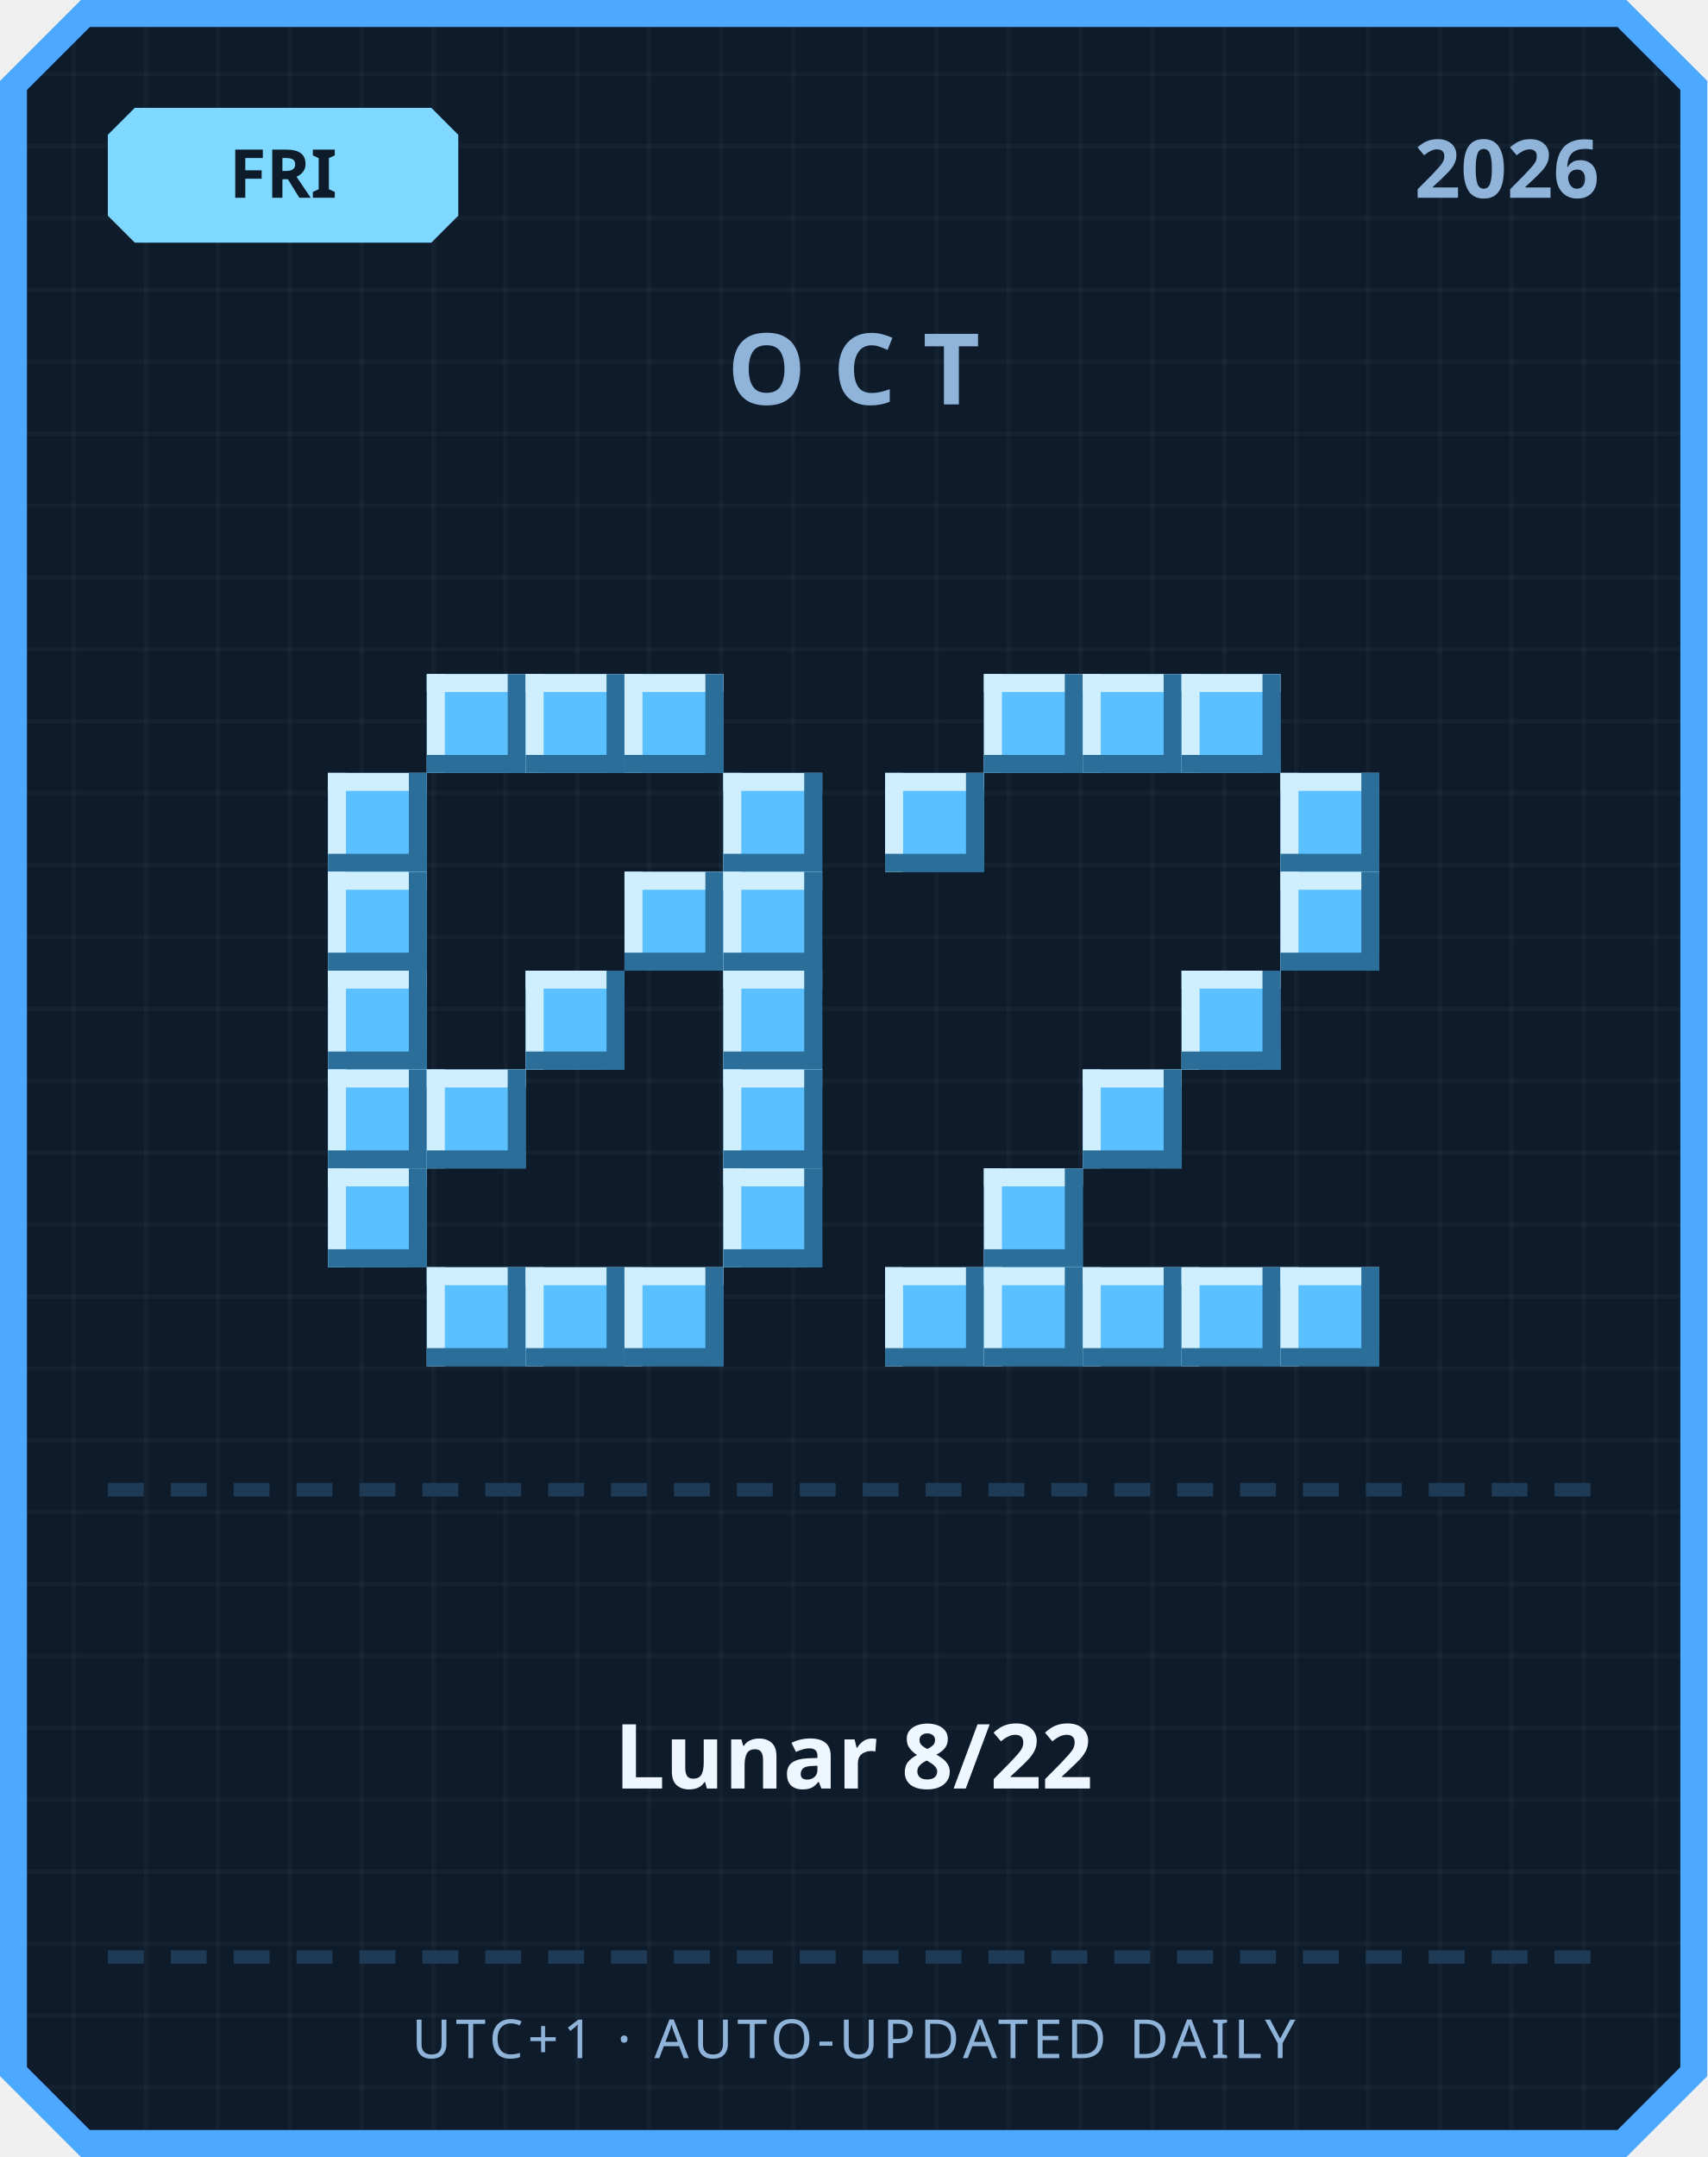
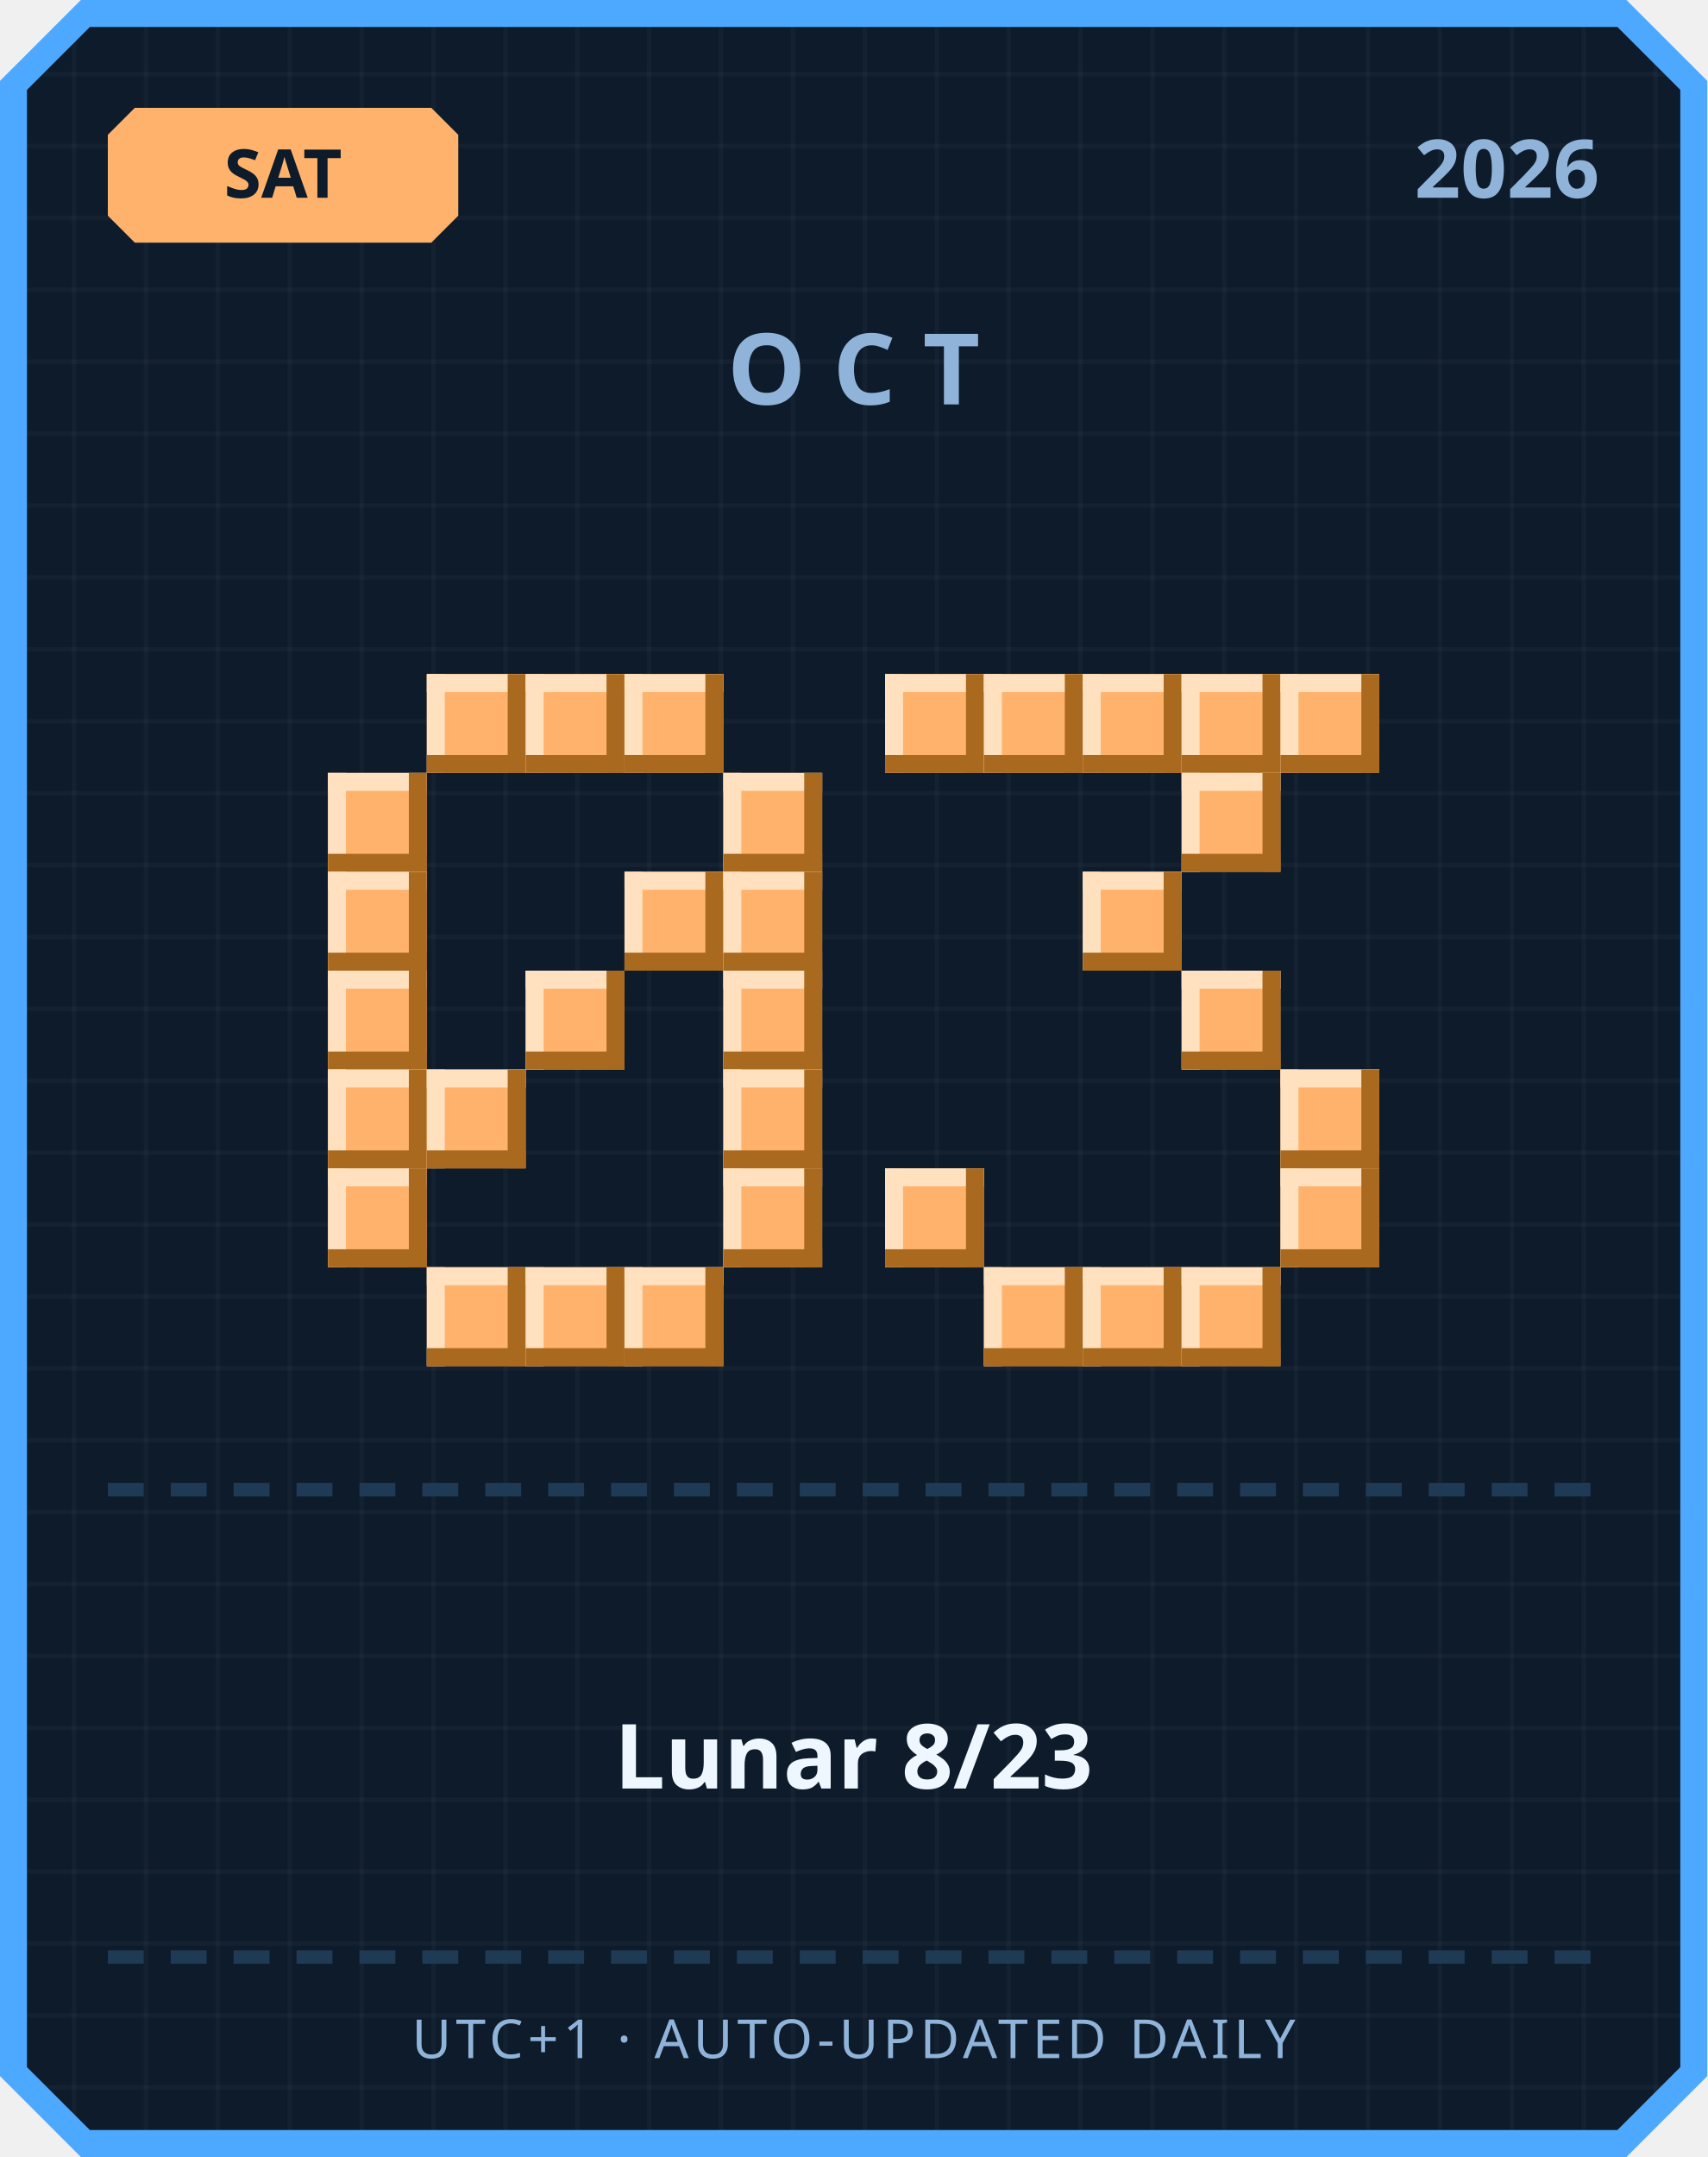
<svg xmlns="http://www.w3.org/2000/svg" width="380" height="480" viewBox="0 0 380 480">
  <defs>
    <pattern id="grid" width="16" height="16" patternUnits="userSpaceOnUse">
      <rect width="16" height="16" fill="#0d1b2a" />
      <rect width="1" height="16" fill="#ffffff" opacity="0.03" />
      <rect width="16" height="1" fill="#ffffff" opacity="0.03" />
    </pattern>
  </defs>
  <path d="M 18,0 L 362,0 L 380,18 L 380,462 L 362,480 L 18,480 L 0,462 L 0,18 Z" fill="#4da8ff" />
  <path d="M 20,6 L 360,6 L 374,20 L 374,460 L 360,474 L 20,474 L 6,460 L 6,20 Z" fill="url(#grid)" />
-   <path d="M 30,24 L 96,24 L 102,30 L 102,48 L 96,54 L 30,54 L 24,48 L 24,30 Z" fill="#7fd8ff" />
-   <text x="63" y="44" text-anchor="middle" font-family="'Segoe UI', sans-serif" font-size="15" font-weight="700" fill="#0d1b2a">FRI</text>
+   <path d="M 30,24 L 96,24 L 102,30 L 102,48 L 96,54 L 30,54 L 24,48 L 24,30 Z" fill="#ffb26b" />
+   <text x="63" y="44" text-anchor="middle" font-family="'Segoe UI', sans-serif" font-size="15" font-weight="700" fill="#0d1b2a">SAT</text>
  <text x="356" y="44" text-anchor="end" font-family="'Segoe UI', sans-serif" font-size="18" font-weight="700" fill="#8fb3d9">2026</text>
  <text x="190" y="90" text-anchor="middle" font-family="'Segoe UI', sans-serif" font-size="22" font-weight="700" letter-spacing="6" fill="#8fb3d9">OCT</text>
-   <rect x="95" y="150" width="22" height="22" fill="#5bc0ff" />
-   <rect x="95" y="150" width="22" height="4" fill="#cfefff" />
-   <rect x="95" y="150" width="4" height="22" fill="#cfefff" />
-   <rect x="95" y="168" width="22" height="4" fill="#2b6e99" />
-   <rect x="113" y="150" width="4" height="22" fill="#2b6e99" />
-   <rect x="117" y="150" width="22" height="22" fill="#5bc0ff" />
-   <rect x="117" y="150" width="22" height="4" fill="#cfefff" />
-   <rect x="117" y="150" width="4" height="22" fill="#cfefff" />
-   <rect x="117" y="168" width="22" height="4" fill="#2b6e99" />
-   <rect x="135" y="150" width="4" height="22" fill="#2b6e99" />
-   <rect x="139" y="150" width="22" height="22" fill="#5bc0ff" />
-   <rect x="139" y="150" width="22" height="4" fill="#cfefff" />
-   <rect x="139" y="150" width="4" height="22" fill="#cfefff" />
-   <rect x="139" y="168" width="22" height="4" fill="#2b6e99" />
-   <rect x="157" y="150" width="4" height="22" fill="#2b6e99" />
-   <rect x="73" y="172" width="22" height="22" fill="#5bc0ff" />
-   <rect x="73" y="172" width="22" height="4" fill="#cfefff" />
-   <rect x="73" y="172" width="4" height="22" fill="#cfefff" />
-   <rect x="73" y="190" width="22" height="4" fill="#2b6e99" />
-   <rect x="91" y="172" width="4" height="22" fill="#2b6e99" />
-   <rect x="161" y="172" width="22" height="22" fill="#5bc0ff" />
-   <rect x="161" y="172" width="22" height="4" fill="#cfefff" />
-   <rect x="161" y="172" width="4" height="22" fill="#cfefff" />
-   <rect x="161" y="190" width="22" height="4" fill="#2b6e99" />
-   <rect x="179" y="172" width="4" height="22" fill="#2b6e99" />
-   <rect x="73" y="194" width="22" height="22" fill="#5bc0ff" />
-   <rect x="73" y="194" width="22" height="4" fill="#cfefff" />
-   <rect x="73" y="194" width="4" height="22" fill="#cfefff" />
-   <rect x="73" y="212" width="22" height="4" fill="#2b6e99" />
-   <rect x="91" y="194" width="4" height="22" fill="#2b6e99" />
-   <rect x="139" y="194" width="22" height="22" fill="#5bc0ff" />
-   <rect x="139" y="194" width="22" height="4" fill="#cfefff" />
-   <rect x="139" y="194" width="4" height="22" fill="#cfefff" />
-   <rect x="139" y="212" width="22" height="4" fill="#2b6e99" />
-   <rect x="157" y="194" width="4" height="22" fill="#2b6e99" />
-   <rect x="161" y="194" width="22" height="22" fill="#5bc0ff" />
-   <rect x="161" y="194" width="22" height="4" fill="#cfefff" />
-   <rect x="161" y="194" width="4" height="22" fill="#cfefff" />
-   <rect x="161" y="212" width="22" height="4" fill="#2b6e99" />
-   <rect x="179" y="194" width="4" height="22" fill="#2b6e99" />
-   <rect x="73" y="216" width="22" height="22" fill="#5bc0ff" />
-   <rect x="73" y="216" width="22" height="4" fill="#cfefff" />
-   <rect x="73" y="216" width="4" height="22" fill="#cfefff" />
-   <rect x="73" y="234" width="22" height="4" fill="#2b6e99" />
-   <rect x="91" y="216" width="4" height="22" fill="#2b6e99" />
-   <rect x="117" y="216" width="22" height="22" fill="#5bc0ff" />
-   <rect x="117" y="216" width="22" height="4" fill="#cfefff" />
-   <rect x="117" y="216" width="4" height="22" fill="#cfefff" />
-   <rect x="117" y="234" width="22" height="4" fill="#2b6e99" />
-   <rect x="135" y="216" width="4" height="22" fill="#2b6e99" />
-   <rect x="161" y="216" width="22" height="22" fill="#5bc0ff" />
-   <rect x="161" y="216" width="22" height="4" fill="#cfefff" />
-   <rect x="161" y="216" width="4" height="22" fill="#cfefff" />
-   <rect x="161" y="234" width="22" height="4" fill="#2b6e99" />
-   <rect x="179" y="216" width="4" height="22" fill="#2b6e99" />
-   <rect x="73" y="238" width="22" height="22" fill="#5bc0ff" />
-   <rect x="73" y="238" width="22" height="4" fill="#cfefff" />
-   <rect x="73" y="238" width="4" height="22" fill="#cfefff" />
-   <rect x="73" y="256" width="22" height="4" fill="#2b6e99" />
-   <rect x="91" y="238" width="4" height="22" fill="#2b6e99" />
-   <rect x="95" y="238" width="22" height="22" fill="#5bc0ff" />
-   <rect x="95" y="238" width="22" height="4" fill="#cfefff" />
-   <rect x="95" y="238" width="4" height="22" fill="#cfefff" />
-   <rect x="95" y="256" width="22" height="4" fill="#2b6e99" />
-   <rect x="113" y="238" width="4" height="22" fill="#2b6e99" />
-   <rect x="161" y="238" width="22" height="22" fill="#5bc0ff" />
-   <rect x="161" y="238" width="22" height="4" fill="#cfefff" />
-   <rect x="161" y="238" width="4" height="22" fill="#cfefff" />
-   <rect x="161" y="256" width="22" height="4" fill="#2b6e99" />
-   <rect x="179" y="238" width="4" height="22" fill="#2b6e99" />
-   <rect x="73" y="260" width="22" height="22" fill="#5bc0ff" />
-   <rect x="73" y="260" width="22" height="4" fill="#cfefff" />
-   <rect x="73" y="260" width="4" height="22" fill="#cfefff" />
-   <rect x="73" y="278" width="22" height="4" fill="#2b6e99" />
-   <rect x="91" y="260" width="4" height="22" fill="#2b6e99" />
-   <rect x="161" y="260" width="22" height="22" fill="#5bc0ff" />
-   <rect x="161" y="260" width="22" height="4" fill="#cfefff" />
-   <rect x="161" y="260" width="4" height="22" fill="#cfefff" />
-   <rect x="161" y="278" width="22" height="4" fill="#2b6e99" />
-   <rect x="179" y="260" width="4" height="22" fill="#2b6e99" />
-   <rect x="95" y="282" width="22" height="22" fill="#5bc0ff" />
-   <rect x="95" y="282" width="22" height="4" fill="#cfefff" />
-   <rect x="95" y="282" width="4" height="22" fill="#cfefff" />
-   <rect x="95" y="300" width="22" height="4" fill="#2b6e99" />
-   <rect x="113" y="282" width="4" height="22" fill="#2b6e99" />
-   <rect x="117" y="282" width="22" height="22" fill="#5bc0ff" />
-   <rect x="117" y="282" width="22" height="4" fill="#cfefff" />
-   <rect x="117" y="282" width="4" height="22" fill="#cfefff" />
-   <rect x="117" y="300" width="22" height="4" fill="#2b6e99" />
-   <rect x="135" y="282" width="4" height="22" fill="#2b6e99" />
-   <rect x="139" y="282" width="22" height="22" fill="#5bc0ff" />
-   <rect x="139" y="282" width="22" height="4" fill="#cfefff" />
-   <rect x="139" y="282" width="4" height="22" fill="#cfefff" />
-   <rect x="139" y="300" width="22" height="4" fill="#2b6e99" />
-   <rect x="157" y="282" width="4" height="22" fill="#2b6e99" />
-   <rect x="219" y="150" width="22" height="22" fill="#5bc0ff" />
-   <rect x="219" y="150" width="22" height="4" fill="#cfefff" />
-   <rect x="219" y="150" width="4" height="22" fill="#cfefff" />
-   <rect x="219" y="168" width="22" height="4" fill="#2b6e99" />
-   <rect x="237" y="150" width="4" height="22" fill="#2b6e99" />
-   <rect x="241" y="150" width="22" height="22" fill="#5bc0ff" />
-   <rect x="241" y="150" width="22" height="4" fill="#cfefff" />
-   <rect x="241" y="150" width="4" height="22" fill="#cfefff" />
-   <rect x="241" y="168" width="22" height="4" fill="#2b6e99" />
-   <rect x="259" y="150" width="4" height="22" fill="#2b6e99" />
-   <rect x="263" y="150" width="22" height="22" fill="#5bc0ff" />
-   <rect x="263" y="150" width="22" height="4" fill="#cfefff" />
-   <rect x="263" y="150" width="4" height="22" fill="#cfefff" />
-   <rect x="263" y="168" width="22" height="4" fill="#2b6e99" />
-   <rect x="281" y="150" width="4" height="22" fill="#2b6e99" />
-   <rect x="197" y="172" width="22" height="22" fill="#5bc0ff" />
-   <rect x="197" y="172" width="22" height="4" fill="#cfefff" />
-   <rect x="197" y="172" width="4" height="22" fill="#cfefff" />
-   <rect x="197" y="190" width="22" height="4" fill="#2b6e99" />
-   <rect x="215" y="172" width="4" height="22" fill="#2b6e99" />
-   <rect x="285" y="172" width="22" height="22" fill="#5bc0ff" />
-   <rect x="285" y="172" width="22" height="4" fill="#cfefff" />
-   <rect x="285" y="172" width="4" height="22" fill="#cfefff" />
-   <rect x="285" y="190" width="22" height="4" fill="#2b6e99" />
-   <rect x="303" y="172" width="4" height="22" fill="#2b6e99" />
-   <rect x="285" y="194" width="22" height="22" fill="#5bc0ff" />
-   <rect x="285" y="194" width="22" height="4" fill="#cfefff" />
-   <rect x="285" y="194" width="4" height="22" fill="#cfefff" />
-   <rect x="285" y="212" width="22" height="4" fill="#2b6e99" />
-   <rect x="303" y="194" width="4" height="22" fill="#2b6e99" />
-   <rect x="263" y="216" width="22" height="22" fill="#5bc0ff" />
-   <rect x="263" y="216" width="22" height="4" fill="#cfefff" />
-   <rect x="263" y="216" width="4" height="22" fill="#cfefff" />
-   <rect x="263" y="234" width="22" height="4" fill="#2b6e99" />
-   <rect x="281" y="216" width="4" height="22" fill="#2b6e99" />
-   <rect x="241" y="238" width="22" height="22" fill="#5bc0ff" />
-   <rect x="241" y="238" width="22" height="4" fill="#cfefff" />
-   <rect x="241" y="238" width="4" height="22" fill="#cfefff" />
-   <rect x="241" y="256" width="22" height="4" fill="#2b6e99" />
-   <rect x="259" y="238" width="4" height="22" fill="#2b6e99" />
-   <rect x="219" y="260" width="22" height="22" fill="#5bc0ff" />
-   <rect x="219" y="260" width="22" height="4" fill="#cfefff" />
-   <rect x="219" y="260" width="4" height="22" fill="#cfefff" />
-   <rect x="219" y="278" width="22" height="4" fill="#2b6e99" />
-   <rect x="237" y="260" width="4" height="22" fill="#2b6e99" />
-   <rect x="197" y="282" width="22" height="22" fill="#5bc0ff" />
-   <rect x="197" y="282" width="22" height="4" fill="#cfefff" />
-   <rect x="197" y="282" width="4" height="22" fill="#cfefff" />
-   <rect x="197" y="300" width="22" height="4" fill="#2b6e99" />
-   <rect x="215" y="282" width="4" height="22" fill="#2b6e99" />
-   <rect x="219" y="282" width="22" height="22" fill="#5bc0ff" />
-   <rect x="219" y="282" width="22" height="4" fill="#cfefff" />
-   <rect x="219" y="282" width="4" height="22" fill="#cfefff" />
-   <rect x="219" y="300" width="22" height="4" fill="#2b6e99" />
-   <rect x="237" y="282" width="4" height="22" fill="#2b6e99" />
-   <rect x="241" y="282" width="22" height="22" fill="#5bc0ff" />
-   <rect x="241" y="282" width="22" height="4" fill="#cfefff" />
-   <rect x="241" y="282" width="4" height="22" fill="#cfefff" />
-   <rect x="241" y="300" width="22" height="4" fill="#2b6e99" />
-   <rect x="259" y="282" width="4" height="22" fill="#2b6e99" />
-   <rect x="263" y="282" width="22" height="22" fill="#5bc0ff" />
-   <rect x="263" y="282" width="22" height="4" fill="#cfefff" />
-   <rect x="263" y="282" width="4" height="22" fill="#cfefff" />
-   <rect x="263" y="300" width="22" height="4" fill="#2b6e99" />
-   <rect x="281" y="282" width="4" height="22" fill="#2b6e99" />
-   <rect x="285" y="282" width="22" height="22" fill="#5bc0ff" />
-   <rect x="285" y="282" width="22" height="4" fill="#cfefff" />
-   <rect x="285" y="282" width="4" height="22" fill="#cfefff" />
-   <rect x="285" y="300" width="22" height="4" fill="#2b6e99" />
-   <rect x="303" y="282" width="4" height="22" fill="#2b6e99" />
+   <rect x="95" y="150" width="22" height="22" fill="#ffb26b" />
+   <rect x="95" y="150" width="22" height="4" fill="#ffe1bf" />
+   <rect x="95" y="150" width="4" height="22" fill="#ffe1bf" />
+   <rect x="95" y="168" width="22" height="4" fill="#a9691f" />
+   <rect x="113" y="150" width="4" height="22" fill="#a9691f" />
+   <rect x="117" y="150" width="22" height="22" fill="#ffb26b" />
+   <rect x="117" y="150" width="22" height="4" fill="#ffe1bf" />
+   <rect x="117" y="150" width="4" height="22" fill="#ffe1bf" />
+   <rect x="117" y="168" width="22" height="4" fill="#a9691f" />
+   <rect x="135" y="150" width="4" height="22" fill="#a9691f" />
+   <rect x="139" y="150" width="22" height="22" fill="#ffb26b" />
+   <rect x="139" y="150" width="22" height="4" fill="#ffe1bf" />
+   <rect x="139" y="150" width="4" height="22" fill="#ffe1bf" />
+   <rect x="139" y="168" width="22" height="4" fill="#a9691f" />
+   <rect x="157" y="150" width="4" height="22" fill="#a9691f" />
+   <rect x="73" y="172" width="22" height="22" fill="#ffb26b" />
+   <rect x="73" y="172" width="22" height="4" fill="#ffe1bf" />
+   <rect x="73" y="172" width="4" height="22" fill="#ffe1bf" />
+   <rect x="73" y="190" width="22" height="4" fill="#a9691f" />
+   <rect x="91" y="172" width="4" height="22" fill="#a9691f" />
+   <rect x="161" y="172" width="22" height="22" fill="#ffb26b" />
+   <rect x="161" y="172" width="22" height="4" fill="#ffe1bf" />
+   <rect x="161" y="172" width="4" height="22" fill="#ffe1bf" />
+   <rect x="161" y="190" width="22" height="4" fill="#a9691f" />
+   <rect x="179" y="172" width="4" height="22" fill="#a9691f" />
+   <rect x="73" y="194" width="22" height="22" fill="#ffb26b" />
+   <rect x="73" y="194" width="22" height="4" fill="#ffe1bf" />
+   <rect x="73" y="194" width="4" height="22" fill="#ffe1bf" />
+   <rect x="73" y="212" width="22" height="4" fill="#a9691f" />
+   <rect x="91" y="194" width="4" height="22" fill="#a9691f" />
+   <rect x="139" y="194" width="22" height="22" fill="#ffb26b" />
+   <rect x="139" y="194" width="22" height="4" fill="#ffe1bf" />
+   <rect x="139" y="194" width="4" height="22" fill="#ffe1bf" />
+   <rect x="139" y="212" width="22" height="4" fill="#a9691f" />
+   <rect x="157" y="194" width="4" height="22" fill="#a9691f" />
+   <rect x="161" y="194" width="22" height="22" fill="#ffb26b" />
+   <rect x="161" y="194" width="22" height="4" fill="#ffe1bf" />
+   <rect x="161" y="194" width="4" height="22" fill="#ffe1bf" />
+   <rect x="161" y="212" width="22" height="4" fill="#a9691f" />
+   <rect x="179" y="194" width="4" height="22" fill="#a9691f" />
+   <rect x="73" y="216" width="22" height="22" fill="#ffb26b" />
+   <rect x="73" y="216" width="22" height="4" fill="#ffe1bf" />
+   <rect x="73" y="216" width="4" height="22" fill="#ffe1bf" />
+   <rect x="73" y="234" width="22" height="4" fill="#a9691f" />
+   <rect x="91" y="216" width="4" height="22" fill="#a9691f" />
+   <rect x="117" y="216" width="22" height="22" fill="#ffb26b" />
+   <rect x="117" y="216" width="22" height="4" fill="#ffe1bf" />
+   <rect x="117" y="216" width="4" height="22" fill="#ffe1bf" />
+   <rect x="117" y="234" width="22" height="4" fill="#a9691f" />
+   <rect x="135" y="216" width="4" height="22" fill="#a9691f" />
+   <rect x="161" y="216" width="22" height="22" fill="#ffb26b" />
+   <rect x="161" y="216" width="22" height="4" fill="#ffe1bf" />
+   <rect x="161" y="216" width="4" height="22" fill="#ffe1bf" />
+   <rect x="161" y="234" width="22" height="4" fill="#a9691f" />
+   <rect x="179" y="216" width="4" height="22" fill="#a9691f" />
+   <rect x="73" y="238" width="22" height="22" fill="#ffb26b" />
+   <rect x="73" y="238" width="22" height="4" fill="#ffe1bf" />
+   <rect x="73" y="238" width="4" height="22" fill="#ffe1bf" />
+   <rect x="73" y="256" width="22" height="4" fill="#a9691f" />
+   <rect x="91" y="238" width="4" height="22" fill="#a9691f" />
+   <rect x="95" y="238" width="22" height="22" fill="#ffb26b" />
+   <rect x="95" y="238" width="22" height="4" fill="#ffe1bf" />
+   <rect x="95" y="238" width="4" height="22" fill="#ffe1bf" />
+   <rect x="95" y="256" width="22" height="4" fill="#a9691f" />
+   <rect x="113" y="238" width="4" height="22" fill="#a9691f" />
+   <rect x="161" y="238" width="22" height="22" fill="#ffb26b" />
+   <rect x="161" y="238" width="22" height="4" fill="#ffe1bf" />
+   <rect x="161" y="238" width="4" height="22" fill="#ffe1bf" />
+   <rect x="161" y="256" width="22" height="4" fill="#a9691f" />
+   <rect x="179" y="238" width="4" height="22" fill="#a9691f" />
+   <rect x="73" y="260" width="22" height="22" fill="#ffb26b" />
+   <rect x="73" y="260" width="22" height="4" fill="#ffe1bf" />
+   <rect x="73" y="260" width="4" height="22" fill="#ffe1bf" />
+   <rect x="73" y="278" width="22" height="4" fill="#a9691f" />
+   <rect x="91" y="260" width="4" height="22" fill="#a9691f" />
+   <rect x="161" y="260" width="22" height="22" fill="#ffb26b" />
+   <rect x="161" y="260" width="22" height="4" fill="#ffe1bf" />
+   <rect x="161" y="260" width="4" height="22" fill="#ffe1bf" />
+   <rect x="161" y="278" width="22" height="4" fill="#a9691f" />
+   <rect x="179" y="260" width="4" height="22" fill="#a9691f" />
+   <rect x="95" y="282" width="22" height="22" fill="#ffb26b" />
+   <rect x="95" y="282" width="22" height="4" fill="#ffe1bf" />
+   <rect x="95" y="282" width="4" height="22" fill="#ffe1bf" />
+   <rect x="95" y="300" width="22" height="4" fill="#a9691f" />
+   <rect x="113" y="282" width="4" height="22" fill="#a9691f" />
+   <rect x="117" y="282" width="22" height="22" fill="#ffb26b" />
+   <rect x="117" y="282" width="22" height="4" fill="#ffe1bf" />
+   <rect x="117" y="282" width="4" height="22" fill="#ffe1bf" />
+   <rect x="117" y="300" width="22" height="4" fill="#a9691f" />
+   <rect x="135" y="282" width="4" height="22" fill="#a9691f" />
+   <rect x="139" y="282" width="22" height="22" fill="#ffb26b" />
+   <rect x="139" y="282" width="22" height="4" fill="#ffe1bf" />
+   <rect x="139" y="282" width="4" height="22" fill="#ffe1bf" />
+   <rect x="139" y="300" width="22" height="4" fill="#a9691f" />
+   <rect x="157" y="282" width="4" height="22" fill="#a9691f" />
+   <rect x="197" y="150" width="22" height="22" fill="#ffb26b" />
+   <rect x="197" y="150" width="22" height="4" fill="#ffe1bf" />
+   <rect x="197" y="150" width="4" height="22" fill="#ffe1bf" />
+   <rect x="197" y="168" width="22" height="4" fill="#a9691f" />
+   <rect x="215" y="150" width="4" height="22" fill="#a9691f" />
+   <rect x="219" y="150" width="22" height="22" fill="#ffb26b" />
+   <rect x="219" y="150" width="22" height="4" fill="#ffe1bf" />
+   <rect x="219" y="150" width="4" height="22" fill="#ffe1bf" />
+   <rect x="219" y="168" width="22" height="4" fill="#a9691f" />
+   <rect x="237" y="150" width="4" height="22" fill="#a9691f" />
+   <rect x="241" y="150" width="22" height="22" fill="#ffb26b" />
+   <rect x="241" y="150" width="22" height="4" fill="#ffe1bf" />
+   <rect x="241" y="150" width="4" height="22" fill="#ffe1bf" />
+   <rect x="241" y="168" width="22" height="4" fill="#a9691f" />
+   <rect x="259" y="150" width="4" height="22" fill="#a9691f" />
+   <rect x="263" y="150" width="22" height="22" fill="#ffb26b" />
+   <rect x="263" y="150" width="22" height="4" fill="#ffe1bf" />
+   <rect x="263" y="150" width="4" height="22" fill="#ffe1bf" />
+   <rect x="263" y="168" width="22" height="4" fill="#a9691f" />
+   <rect x="281" y="150" width="4" height="22" fill="#a9691f" />
+   <rect x="285" y="150" width="22" height="22" fill="#ffb26b" />
+   <rect x="285" y="150" width="22" height="4" fill="#ffe1bf" />
+   <rect x="285" y="150" width="4" height="22" fill="#ffe1bf" />
+   <rect x="285" y="168" width="22" height="4" fill="#a9691f" />
+   <rect x="303" y="150" width="4" height="22" fill="#a9691f" />
+   <rect x="263" y="172" width="22" height="22" fill="#ffb26b" />
+   <rect x="263" y="172" width="22" height="4" fill="#ffe1bf" />
+   <rect x="263" y="172" width="4" height="22" fill="#ffe1bf" />
+   <rect x="263" y="190" width="22" height="4" fill="#a9691f" />
+   <rect x="281" y="172" width="4" height="22" fill="#a9691f" />
+   <rect x="241" y="194" width="22" height="22" fill="#ffb26b" />
+   <rect x="241" y="194" width="22" height="4" fill="#ffe1bf" />
+   <rect x="241" y="194" width="4" height="22" fill="#ffe1bf" />
+   <rect x="241" y="212" width="22" height="4" fill="#a9691f" />
+   <rect x="259" y="194" width="4" height="22" fill="#a9691f" />
+   <rect x="263" y="216" width="22" height="22" fill="#ffb26b" />
+   <rect x="263" y="216" width="22" height="4" fill="#ffe1bf" />
+   <rect x="263" y="216" width="4" height="22" fill="#ffe1bf" />
+   <rect x="263" y="234" width="22" height="4" fill="#a9691f" />
+   <rect x="281" y="216" width="4" height="22" fill="#a9691f" />
+   <rect x="285" y="238" width="22" height="22" fill="#ffb26b" />
+   <rect x="285" y="238" width="22" height="4" fill="#ffe1bf" />
+   <rect x="285" y="238" width="4" height="22" fill="#ffe1bf" />
+   <rect x="285" y="256" width="22" height="4" fill="#a9691f" />
+   <rect x="303" y="238" width="4" height="22" fill="#a9691f" />
+   <rect x="197" y="260" width="22" height="22" fill="#ffb26b" />
+   <rect x="197" y="260" width="22" height="4" fill="#ffe1bf" />
+   <rect x="197" y="260" width="4" height="22" fill="#ffe1bf" />
+   <rect x="197" y="278" width="22" height="4" fill="#a9691f" />
+   <rect x="215" y="260" width="4" height="22" fill="#a9691f" />
+   <rect x="285" y="260" width="22" height="22" fill="#ffb26b" />
+   <rect x="285" y="260" width="22" height="4" fill="#ffe1bf" />
+   <rect x="285" y="260" width="4" height="22" fill="#ffe1bf" />
+   <rect x="285" y="278" width="22" height="4" fill="#a9691f" />
+   <rect x="303" y="260" width="4" height="22" fill="#a9691f" />
+   <rect x="219" y="282" width="22" height="22" fill="#ffb26b" />
+   <rect x="219" y="282" width="22" height="4" fill="#ffe1bf" />
+   <rect x="219" y="282" width="4" height="22" fill="#ffe1bf" />
+   <rect x="219" y="300" width="22" height="4" fill="#a9691f" />
+   <rect x="237" y="282" width="4" height="22" fill="#a9691f" />
+   <rect x="241" y="282" width="22" height="22" fill="#ffb26b" />
+   <rect x="241" y="282" width="22" height="4" fill="#ffe1bf" />
+   <rect x="241" y="282" width="4" height="22" fill="#ffe1bf" />
+   <rect x="241" y="300" width="22" height="4" fill="#a9691f" />
+   <rect x="259" y="282" width="4" height="22" fill="#a9691f" />
+   <rect x="263" y="282" width="22" height="22" fill="#ffb26b" />
+   <rect x="263" y="282" width="22" height="4" fill="#ffe1bf" />
+   <rect x="263" y="282" width="4" height="22" fill="#ffe1bf" />
+   <rect x="263" y="300" width="22" height="4" fill="#a9691f" />
+   <rect x="281" y="282" width="4" height="22" fill="#a9691f" />
  <rect x="24" y="330" width="8" height="3" fill="#1e3a54" />
  <rect x="38" y="330" width="8" height="3" fill="#1e3a54" />
  <rect x="52" y="330" width="8" height="3" fill="#1e3a54" />
  <rect x="66" y="330" width="8" height="3" fill="#1e3a54" />
  <rect x="80" y="330" width="8" height="3" fill="#1e3a54" />
  <rect x="94" y="330" width="8" height="3" fill="#1e3a54" />
  <rect x="108" y="330" width="8" height="3" fill="#1e3a54" />
  <rect x="122" y="330" width="8" height="3" fill="#1e3a54" />
  <rect x="136" y="330" width="8" height="3" fill="#1e3a54" />
  <rect x="150" y="330" width="8" height="3" fill="#1e3a54" />
  <rect x="164" y="330" width="8" height="3" fill="#1e3a54" />
  <rect x="178" y="330" width="8" height="3" fill="#1e3a54" />
  <rect x="192" y="330" width="8" height="3" fill="#1e3a54" />
  <rect x="206" y="330" width="8" height="3" fill="#1e3a54" />
  <rect x="220" y="330" width="8" height="3" fill="#1e3a54" />
  <rect x="234" y="330" width="8" height="3" fill="#1e3a54" />
  <rect x="248" y="330" width="8" height="3" fill="#1e3a54" />
  <rect x="262" y="330" width="8" height="3" fill="#1e3a54" />
  <rect x="276" y="330" width="8" height="3" fill="#1e3a54" />
  <rect x="290" y="330" width="8" height="3" fill="#1e3a54" />
  <rect x="304" y="330" width="8" height="3" fill="#1e3a54" />
  <rect x="318" y="330" width="8" height="3" fill="#1e3a54" />
  <rect x="332" y="330" width="8" height="3" fill="#1e3a54" />
  <rect x="346" y="330" width="8" height="3" fill="#1e3a54" />
-   <text x="190" y="398" text-anchor="middle" font-family="'Segoe UI', 'Microsoft JhengHei', sans-serif" font-size="20" font-weight="700" fill="#eef6ff">Lunar 8/22</text>
+   <text x="190" y="398" text-anchor="middle" font-family="'Segoe UI', 'Microsoft JhengHei', sans-serif" font-size="20" font-weight="700" fill="#eef6ff">Lunar 8/23</text>
  <rect x="24" y="434" width="8" height="3" fill="#1e3a54" />
  <rect x="38" y="434" width="8" height="3" fill="#1e3a54" />
  <rect x="52" y="434" width="8" height="3" fill="#1e3a54" />
  <rect x="66" y="434" width="8" height="3" fill="#1e3a54" />
  <rect x="80" y="434" width="8" height="3" fill="#1e3a54" />
  <rect x="94" y="434" width="8" height="3" fill="#1e3a54" />
  <rect x="108" y="434" width="8" height="3" fill="#1e3a54" />
  <rect x="122" y="434" width="8" height="3" fill="#1e3a54" />
  <rect x="136" y="434" width="8" height="3" fill="#1e3a54" />
  <rect x="150" y="434" width="8" height="3" fill="#1e3a54" />
  <rect x="164" y="434" width="8" height="3" fill="#1e3a54" />
  <rect x="178" y="434" width="8" height="3" fill="#1e3a54" />
  <rect x="192" y="434" width="8" height="3" fill="#1e3a54" />
  <rect x="206" y="434" width="8" height="3" fill="#1e3a54" />
  <rect x="220" y="434" width="8" height="3" fill="#1e3a54" />
  <rect x="234" y="434" width="8" height="3" fill="#1e3a54" />
  <rect x="248" y="434" width="8" height="3" fill="#1e3a54" />
  <rect x="262" y="434" width="8" height="3" fill="#1e3a54" />
  <rect x="276" y="434" width="8" height="3" fill="#1e3a54" />
  <rect x="290" y="434" width="8" height="3" fill="#1e3a54" />
  <rect x="304" y="434" width="8" height="3" fill="#1e3a54" />
  <rect x="318" y="434" width="8" height="3" fill="#1e3a54" />
  <rect x="332" y="434" width="8" height="3" fill="#1e3a54" />
  <rect x="346" y="434" width="8" height="3" fill="#1e3a54" />
  <text x="190" y="458" text-anchor="middle" font-family="'Segoe UI', sans-serif" font-size="12" letter-spacing="1" fill="#8fb3d9">UTC+1 · AUTO-UPDATED DAILY</text>
</svg>
